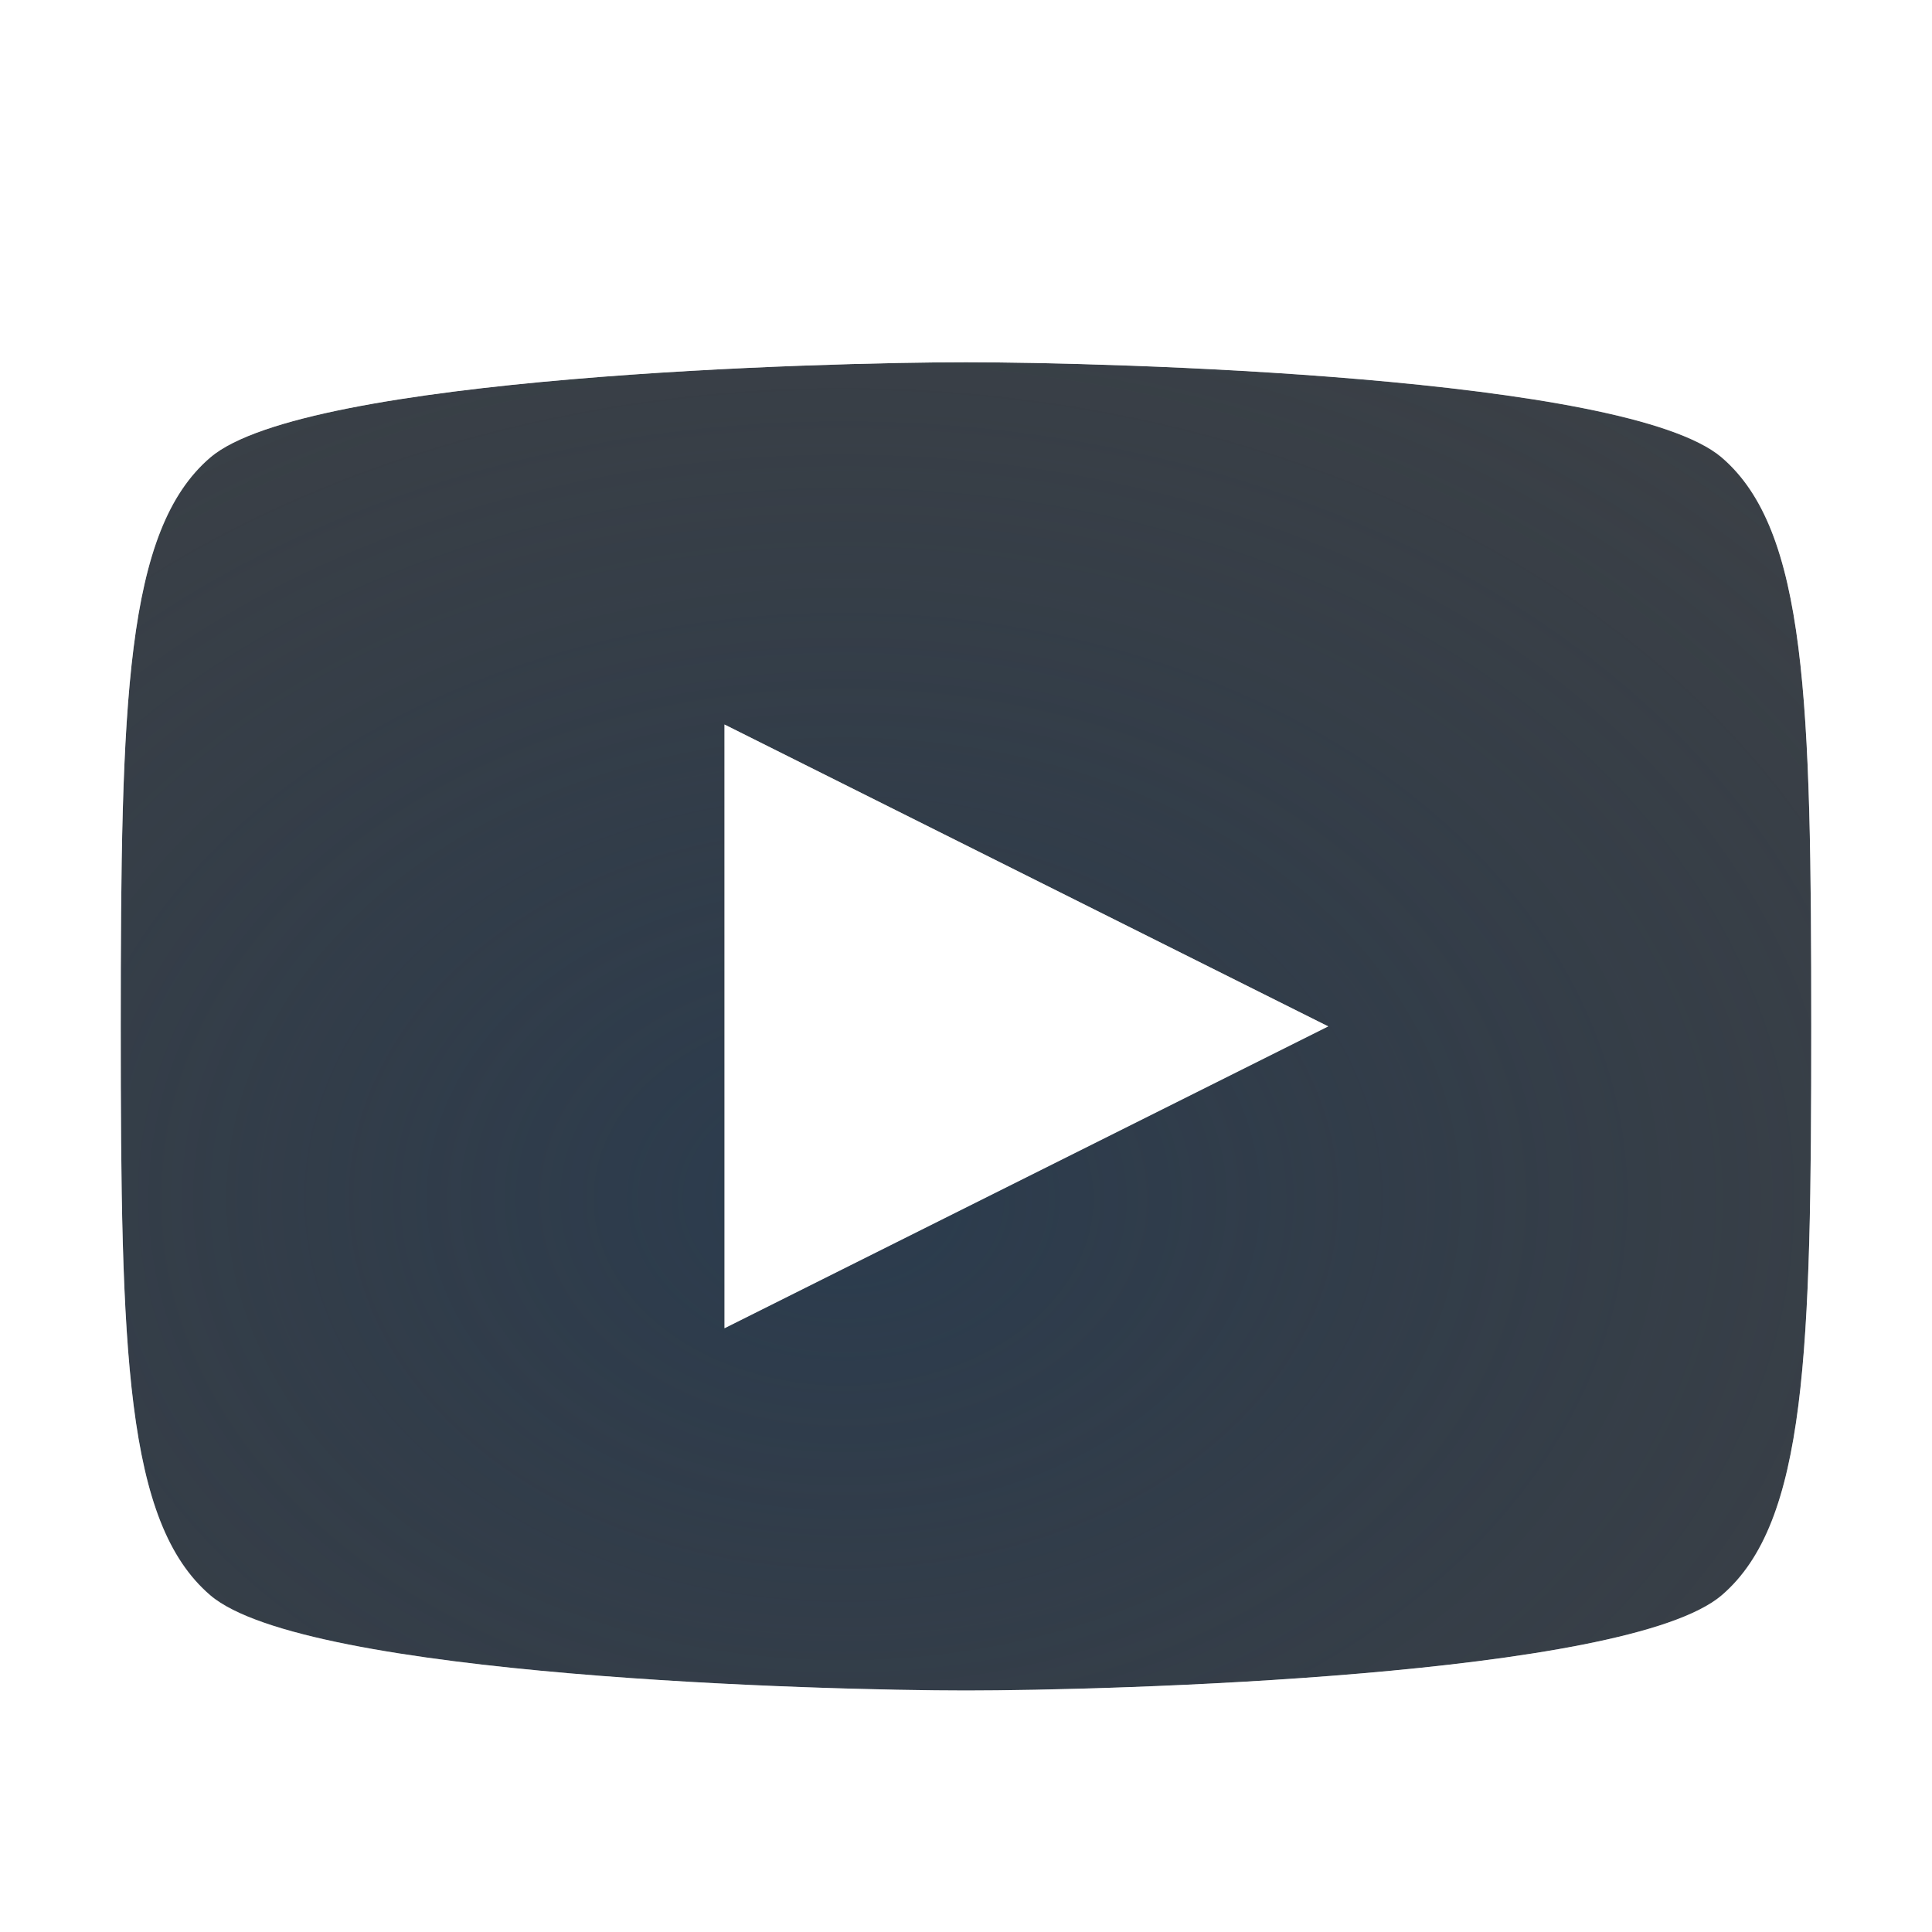
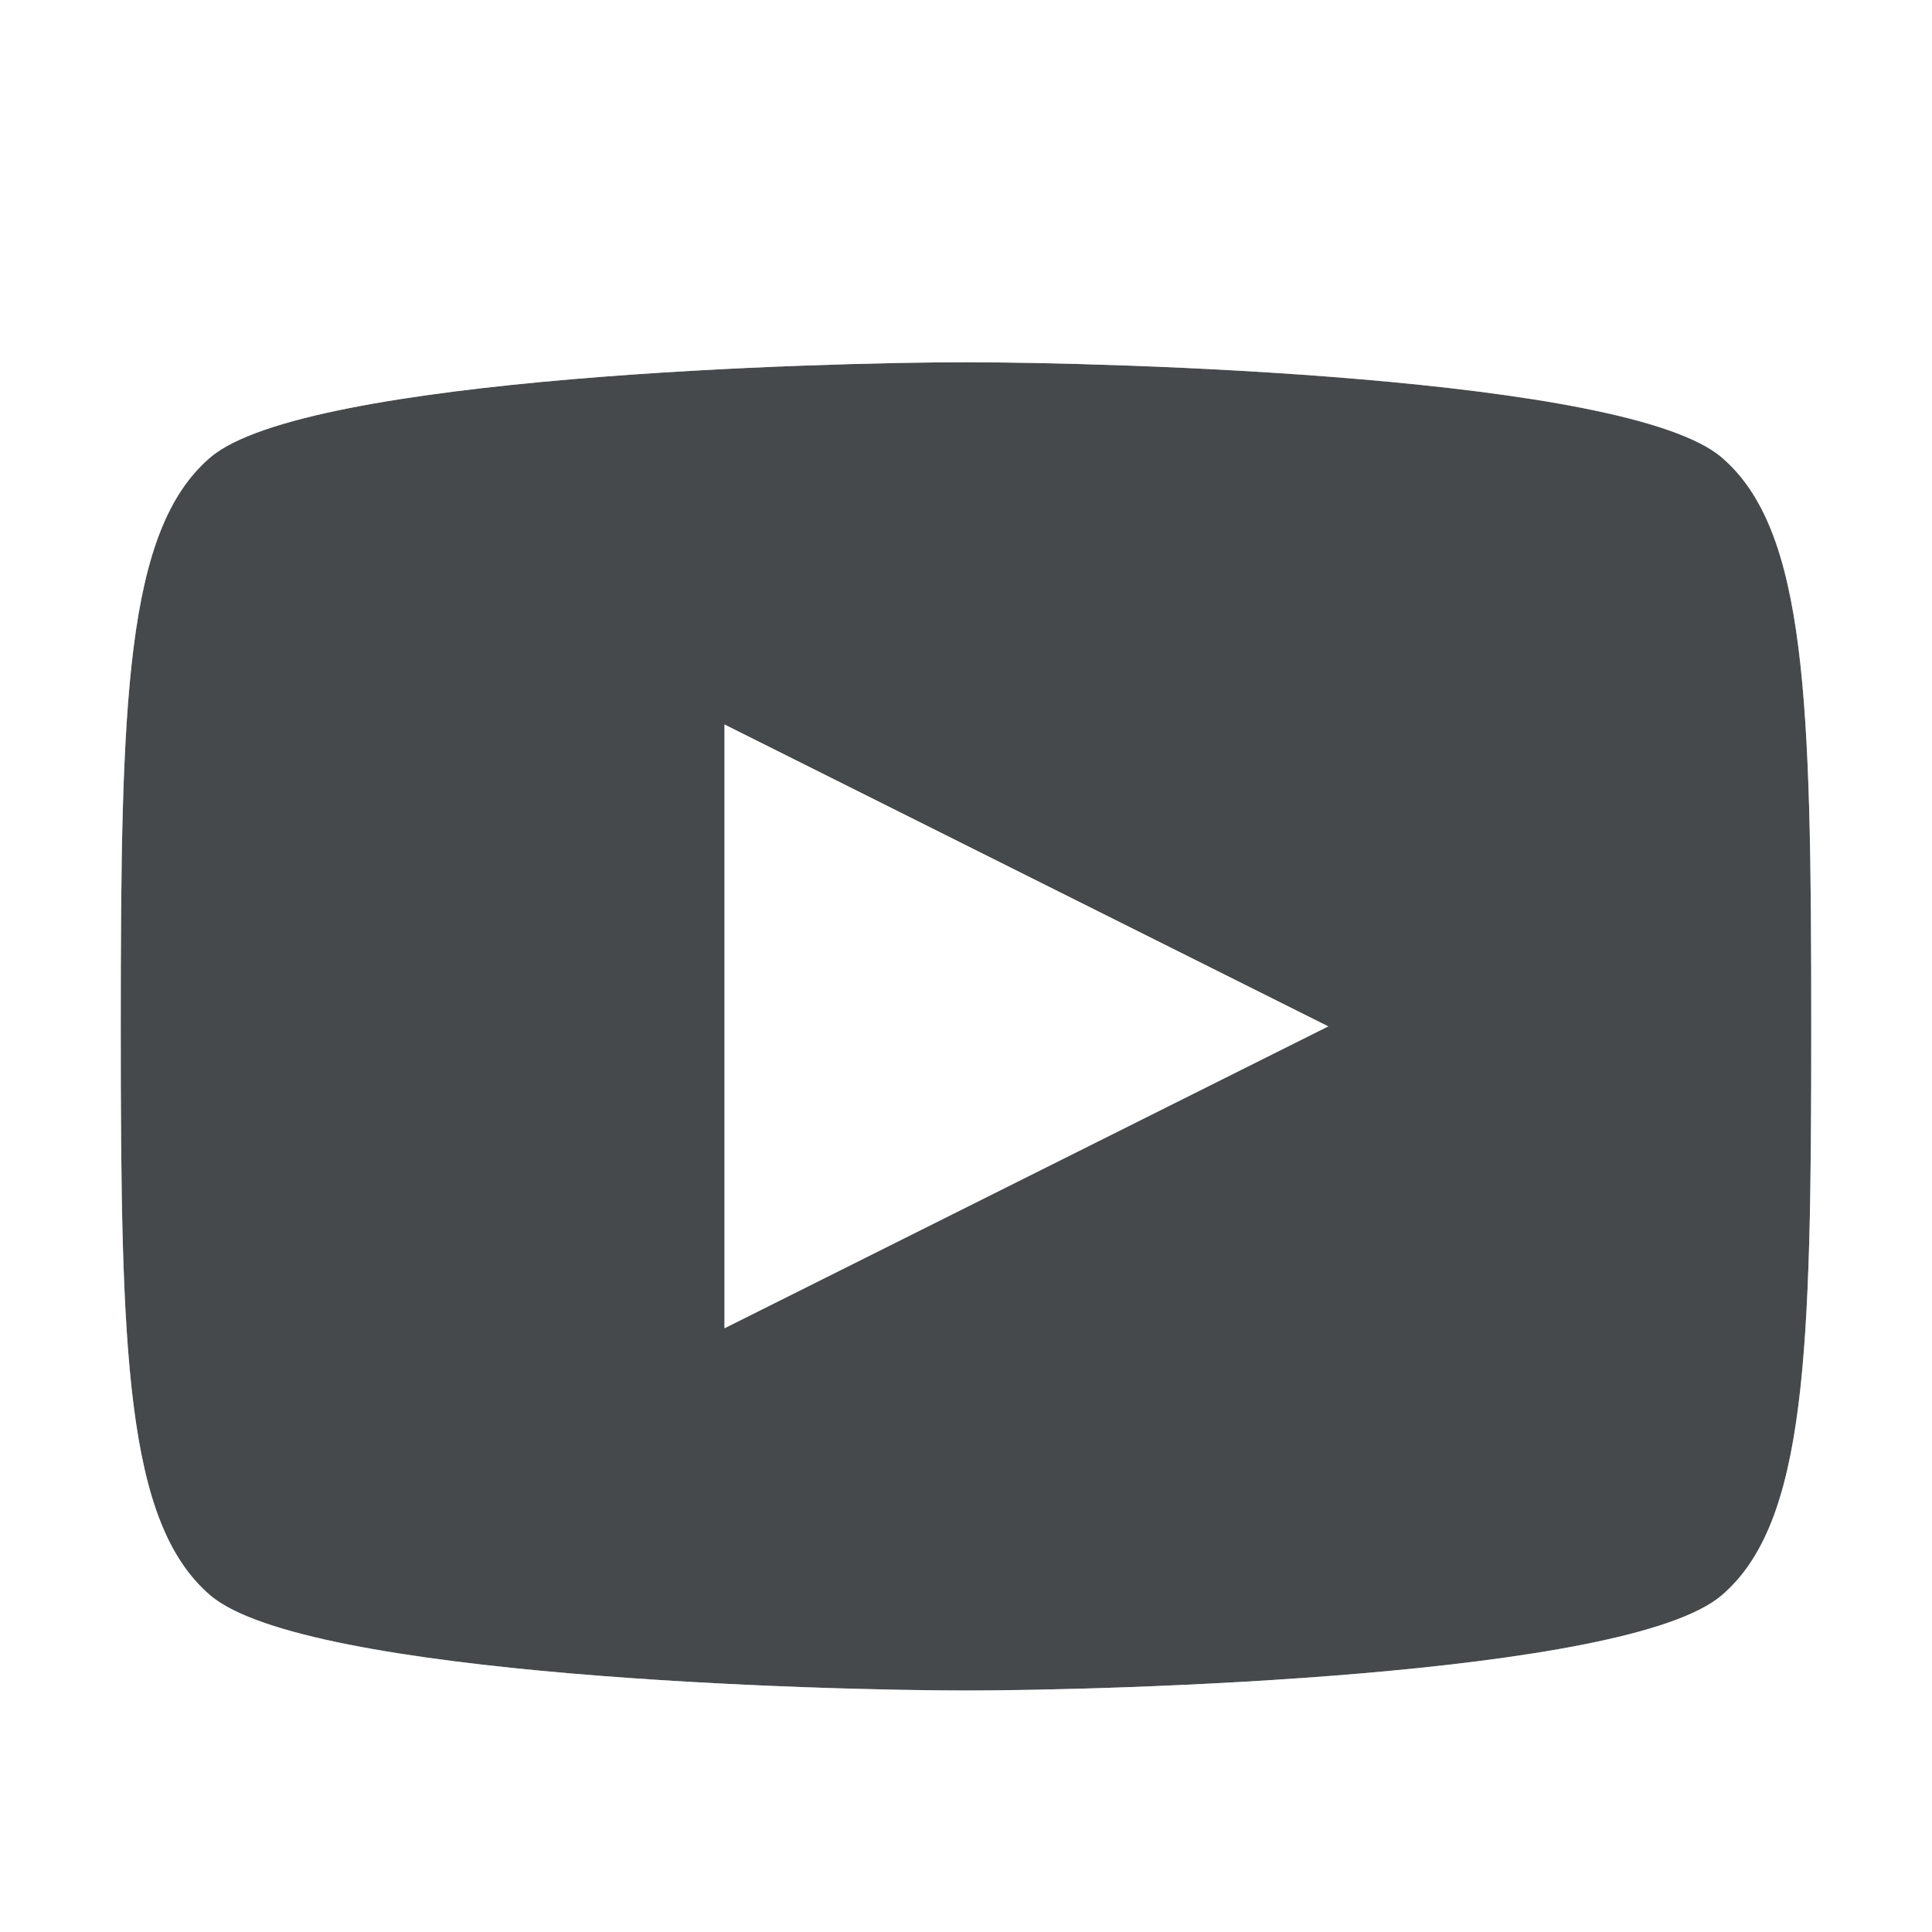
- <svg xmlns="http://www.w3.org/2000/svg" width="16" height="16" version="1.1">
+ <svg xmlns="http://www.w3.org/2000/svg" id="g" width="16" height="16" version="1.1">
  <defs>
-     <radialGradient id="a" cx="8" cy="13.342" r="6" gradientTransform="matrix(2.6667 0 0 2 -14.346 -16.754)" gradientUnits="userSpaceOnUse">
-       <stop stop-color="#213851" stop-opacity=".906" offset="0" />
-       <stop stop-color="#27303a" stop-opacity="0" offset="1" />
-     </radialGradient>
-     <radialGradient id="c" cx="7800.7" cy="-3926.4" r="6.5" gradientTransform="matrix(8.5282e-6 2.5506 -2.7632 0 -10842 -19890)" gradientUnits="userSpaceOnUse">
-       <stop stop-color="#ffffff" stop-opacity=".749" offset="0" />
-       <stop stop-color="#ffffff" stop-opacity=".605" offset="1" />
-     </radialGradient>
+     <style id="current-color-scheme" type="text/css">.ColorScheme-Text {color:#090d11;}.ColorScheme-Background{color:#ffffff;}</style>
  </defs>
-   <path d="m8 3c-1.174 0-5.471 0.115-6.259 0.788-0.704 0.603-0.741 2.019-0.741 4.712 0 2.693 0.037 4.109 0.741 4.712 0.787 0.674 5.085 0.788 6.259 0.788s5.471-0.115 6.259-0.788c0.704-0.603 0.741-2.019 0.741-4.712 0-2.693-0.037-4.109-0.741-4.712-0.787-0.674-5.085-0.788-6.259-0.788zm-2 3 5 2.5-5 2.5z" color="#000000" fill="#090d11" fill-opacity=".766" style="paint-order:normal" />
-   <path d="m8 3c-1.174 0-5.471 0.115-6.259 0.788-0.704 0.603-0.741 2.019-0.741 4.712 0 2.693 0.037 4.109 0.741 4.712 0.787 0.674 5.085 0.788 6.259 0.788s5.471-0.115 6.259-0.788c0.704-0.603 0.741-2.019 0.741-4.712 0-2.693-0.037-4.109-0.741-4.712-0.787-0.674-5.085-0.788-6.259-0.788zm-2 3 5 2.5-5 2.5z" color="#000000" fill="url(#a)" fill-opacity=".753" style="font-variant-east_asian:normal;paint-order:normal" />
-   <path d="m8 1.9c-0.623 0-1.999 0.028-3.367 0.145-0.684 0.059-1.363 0.139-1.961 0.258s-1.086 0.171-1.647 0.65c-0.668 0.572-0.898 1.39-1.01 2.269-0.112 0.879-0.115 1.926-0.115 3.277 0 1.351 0.004 2.398 0.115 3.277 0.112 0.879 0.341 1.698 1.01 2.269 0.561 0.48 1.048 0.532 1.647 0.65s1.277 0.199 1.961 0.258c1.368 0.117 2.744 0.145 3.367 0.145s1.999-0.028 3.367-0.145c0.684-0.059 1.363-0.139 1.961-0.258s1.086-0.171 1.647-0.65c0.668-0.572 0.898-1.39 1.01-2.269 0.112-0.879 0.115-1.926 0.115-3.277 0-1.351-0.004-2.398-0.115-3.277-0.112-0.879-0.341-1.698-1.01-2.269-0.561-0.48-1.048-0.532-1.647-0.65s-1.277-0.199-1.961-0.258c-1.368-0.117-2.744-0.145-3.367-0.145zm0 1.1c1.174 0 5.47 0.115 6.258 0.789 0.704 0.603 0.742 2.018 0.742 4.711 0 2.693-0.038 4.108-0.742 4.711-0.787 0.674-5.084 0.789-6.258 0.789s-5.47-0.115-6.258-0.789c-0.704-0.603-0.742-2.018-0.742-4.711 0-2.693 0.038-4.108 0.742-4.711 0.787-0.674 5.084-0.789 6.258-0.789zm-2 3v5l5-2.5z" color="#000000" color-rendering="auto" fill="url(#c)" image-rendering="auto" shape-rendering="auto" solid-color="#000000" style="block-progression:tb;font-variant-east_asian:normal;isolation:auto;mix-blend-mode:normal;paint-order:normal;shape-padding:0;text-decoration-color:#000000;text-decoration-line:none;text-decoration-style:solid;text-indent:0;text-transform:none;white-space:normal" />
+   <path id="a" d="m8 3c-1.174 0-5.471 0.115-6.259 0.788-0.704 0.603-0.741 2.019-0.741 4.712s0.037 4.109 0.741 4.712c0.787 0.674 5.085 0.788 6.259 0.788s5.471-0.115 6.259-0.788c0.704-0.603 0.741-2.019 0.741-4.712s-0.037-4.109-0.741-4.712c-0.787-0.674-5.085-0.788-6.259-0.788zm-2 3 5 2.5-5 2.5z" style="fill-opacity:.75;fill:currentColor" class="ColorScheme-Text" />
+   <path id="h" d="m8 1.9c-0.623 0-1.999 0.028-3.367 0.145-0.684 0.059-1.363 0.139-1.961 0.258s-1.086 0.171-1.647 0.65c-0.668 0.572-0.898 1.39-1.01 2.269-0.112 0.879-0.115 1.926-0.115 3.277s0.004 2.398 0.115 3.277c0.112 0.879 0.341 1.698 1.01 2.269 0.561 0.48 1.048 0.532 1.647 0.65s1.277 0.199 1.961 0.258c1.368 0.117 2.744 0.145 3.367 0.145s1.999-0.028 3.367-0.145c0.684-0.059 1.363-0.139 1.961-0.258s1.086-0.171 1.647-0.65c0.668-0.572 0.898-1.39 1.01-2.269 0.112-0.879 0.115-1.926 0.115-3.277s-0.004-2.398-0.115-3.277c-0.112-0.879-0.341-1.698-1.01-2.269-0.561-0.48-1.048-0.532-1.647-0.65s-1.277-0.199-1.961-0.258c-1.368-0.117-2.744-0.145-3.367-0.145zm0 1.1c1.174 0 5.47 0.115 6.258 0.789 0.704 0.603 0.742 2.018 0.742 4.711s-0.038 4.108-0.742 4.711c-0.787 0.674-5.084 0.789-6.258 0.789s-5.47-0.115-6.258-0.789c-0.704-0.603-0.742-2.018-0.742-4.711s0.038-4.108 0.742-4.711c0.787-0.674 5.084-0.789 6.258-0.789zm-2 3v5l5-2.5z" style="fill-opacity:.5;fill:currentColor" class="ColorScheme-Background" />
</svg>
